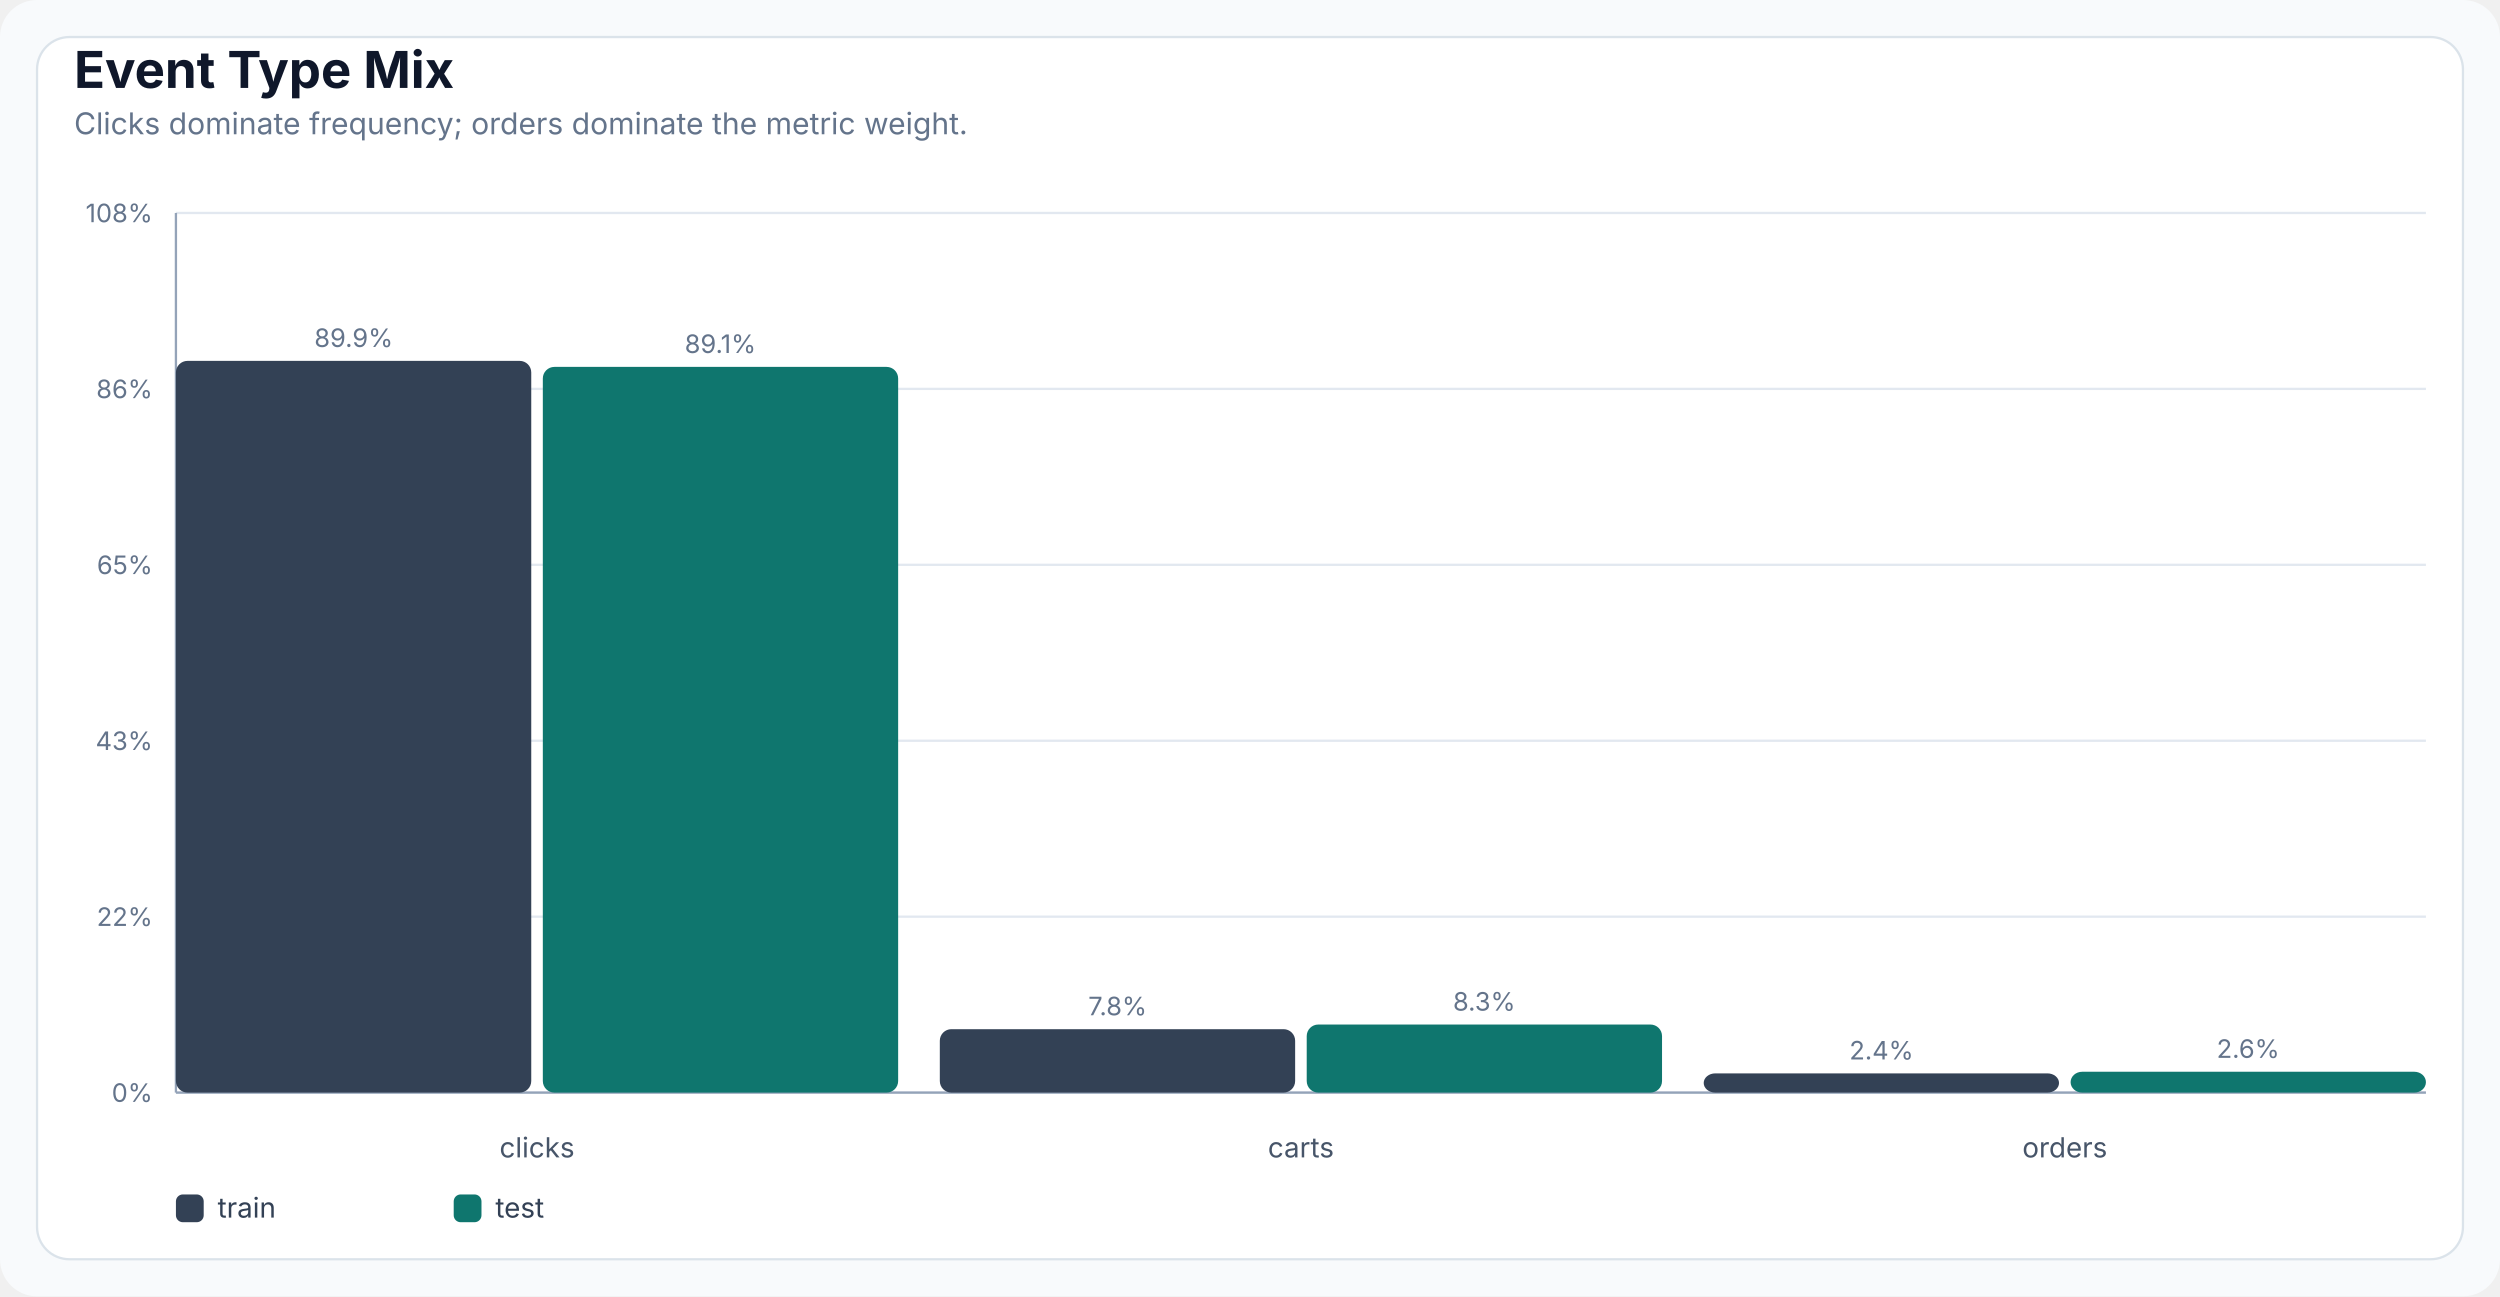
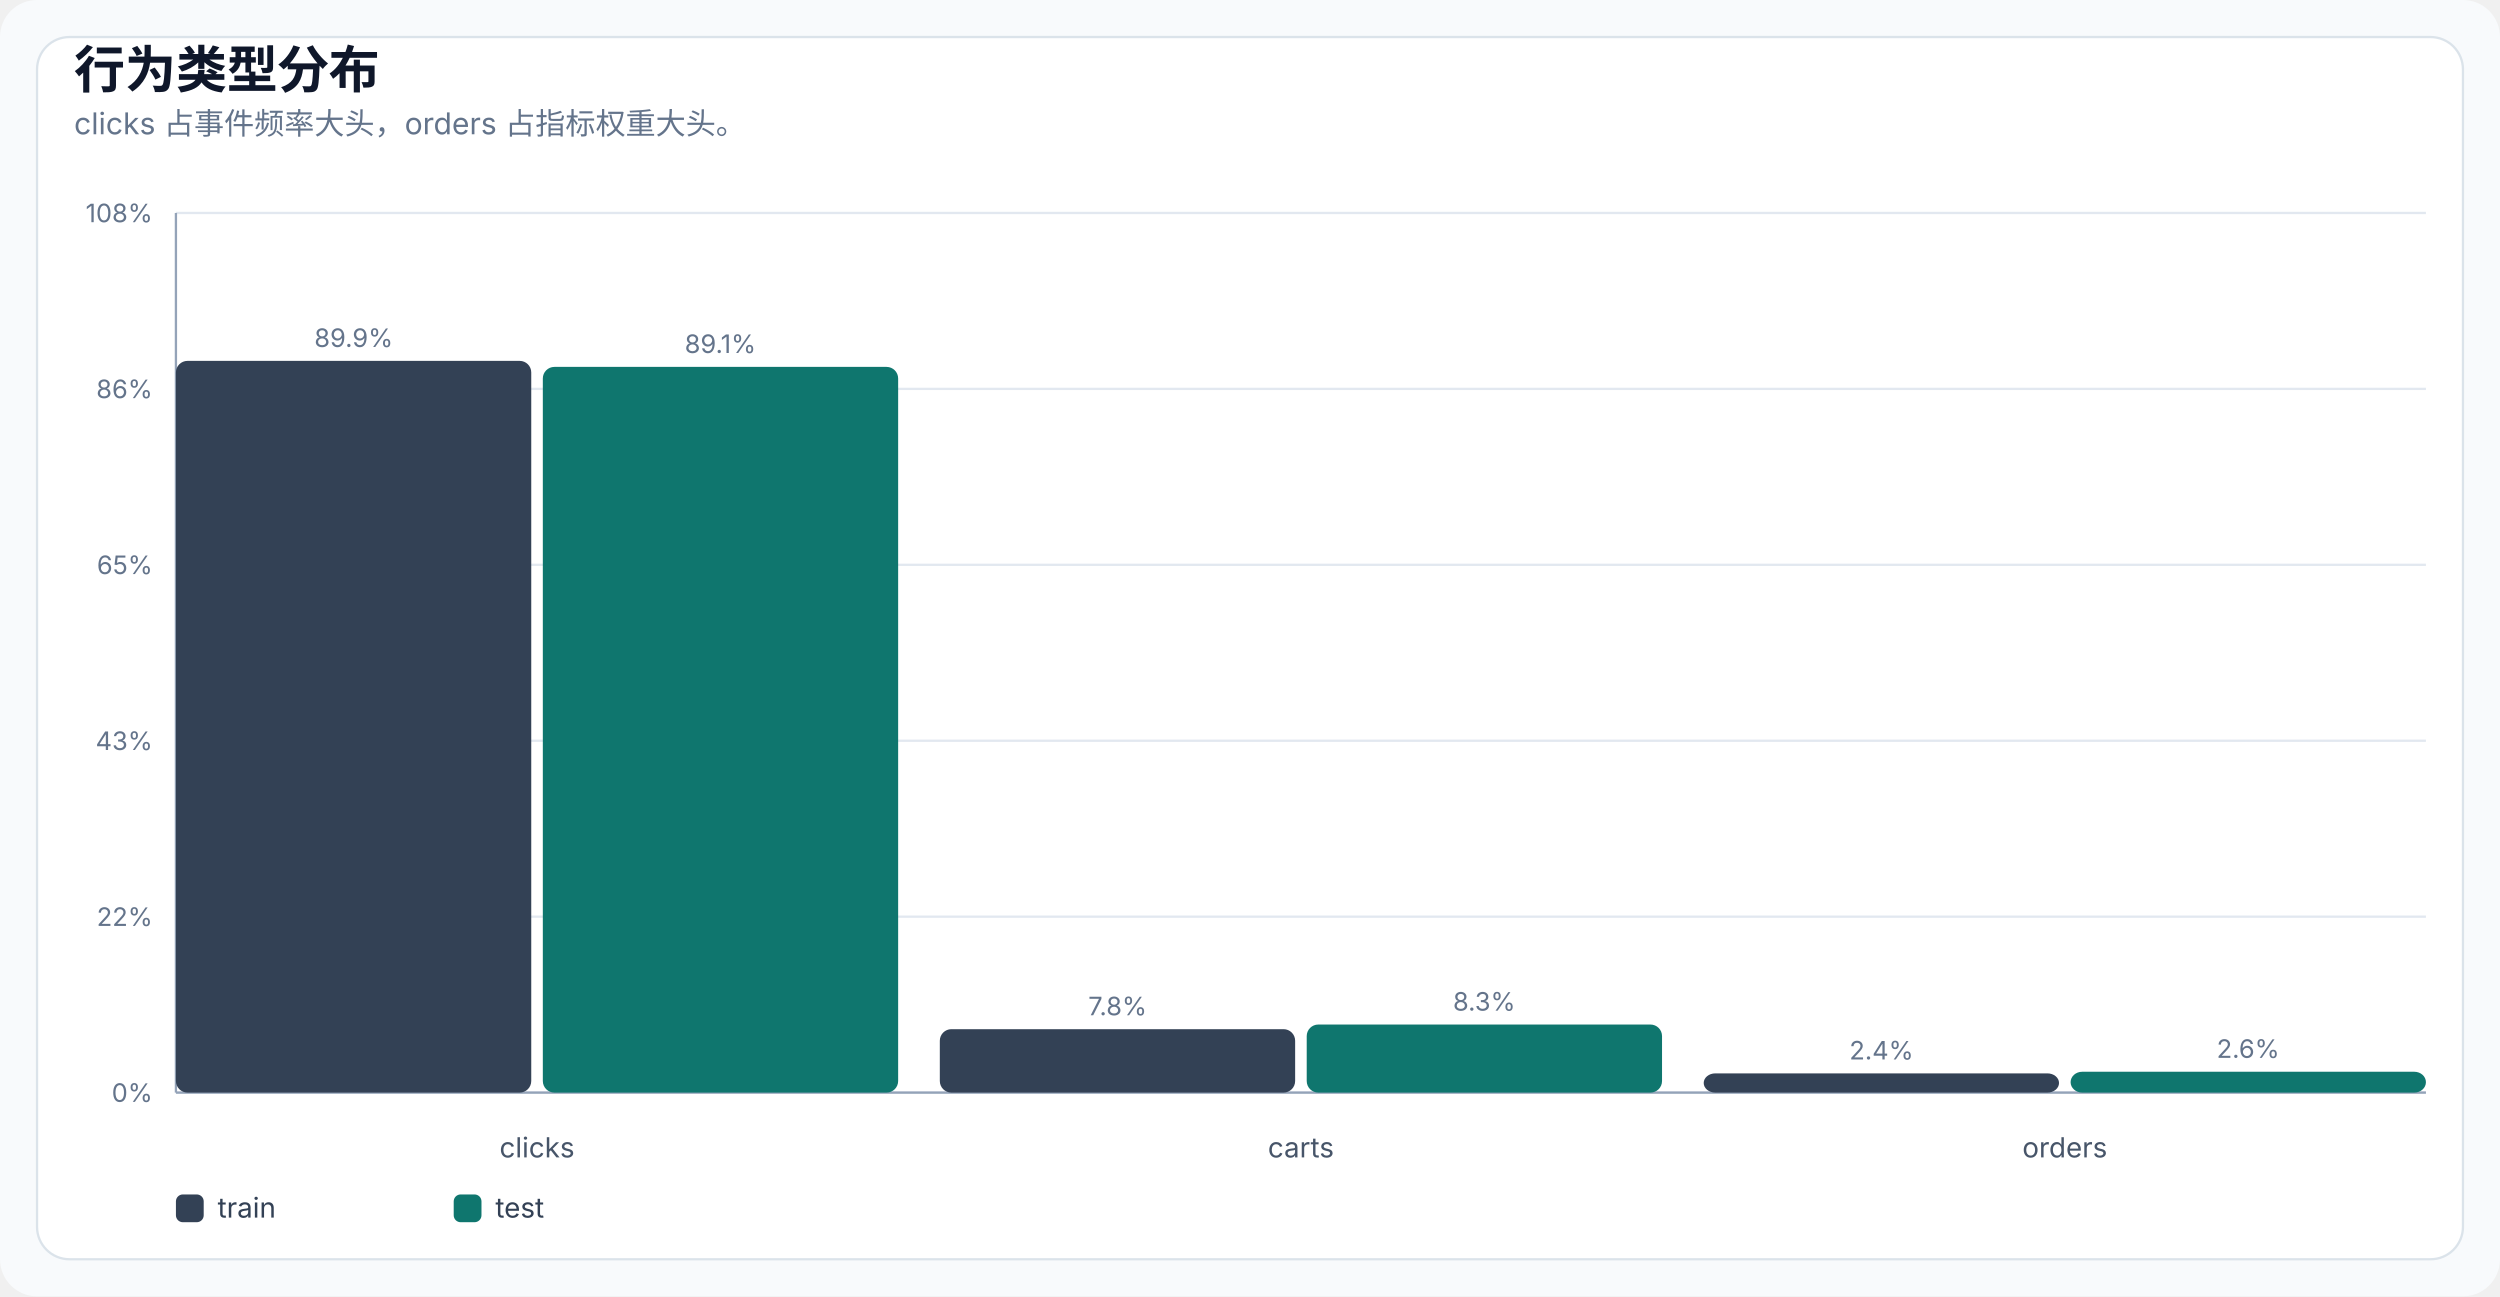
- <svg xmlns="http://www.w3.org/2000/svg" width="1080" height="560" viewBox="0 0 1080 560" role="img" aria-label="Event Type Mix">
+ <svg xmlns="http://www.w3.org/2000/svg" width="1080" height="560" viewBox="0 0 1080 560" role="img" aria-label="行为类型分布">
  <style>
  .bg { fill: #f8fafc; }
  .panel { fill: #ffffff; stroke: #dbe3ea; stroke-width: 1; }
  .title { font: 700 22px -apple-system, BlinkMacSystemFont, "Segoe UI", sans-serif; fill: #0f172a; }
  .subtitle { font: 13px -apple-system, BlinkMacSystemFont, "Segoe UI", sans-serif; fill: #64748b; }
  .axis { stroke: #94a3b8; stroke-width: 1; }
  .grid { stroke: #e2e8f0; stroke-width: 1; }
  .label { font: 12px -apple-system, BlinkMacSystemFont, "Segoe UI", sans-serif; fill: #475569; }
  .small { font: 11px -apple-system, BlinkMacSystemFont, "Segoe UI", sans-serif; fill: #64748b; }
  .legend { font: 12px -apple-system, BlinkMacSystemFont, "Segoe UI", sans-serif; fill: #334155; }
  .value { font: 700 12px -apple-system, BlinkMacSystemFont, "Segoe UI", sans-serif; fill: #0f172a; }
</style>
  <rect class="bg" width="100%" height="100%" rx="16" />
  <rect class="panel" x="16" y="16" width="1048" height="528" rx="14" />
-   <text x="32" y="38" class="title">Event Type Mix</text>
-   <text x="32" y="58" class="subtitle">Clicks dominate frequency; orders dominate the metric weight.</text>
+   <text x="32" y="38" class="title">行为类型分布</text>
+   <text x="32" y="58" class="subtitle">clicks 占事件频率大头，orders 占指标权重大头。</text>
  <line x1="76" y1="472.0" x2="1048" y2="472.0" class="grid" />
  <text x="66" y="476.0" class="small" text-anchor="end">0%</text>
  <line x1="76" y1="396.0" x2="1048" y2="396.0" class="grid" />
  <text x="66" y="400.0" class="small" text-anchor="end">22%</text>
  <line x1="76" y1="320.0" x2="1048" y2="320.0" class="grid" />
  <text x="66" y="324.0" class="small" text-anchor="end">43%</text>
  <line x1="76" y1="244.0" x2="1048" y2="244.0" class="grid" />
  <text x="66" y="248.0" class="small" text-anchor="end">65%</text>
  <line x1="76" y1="168.0" x2="1048" y2="168.0" class="grid" />
  <text x="66" y="172.0" class="small" text-anchor="end">86%</text>
  <line x1="76" y1="92.0" x2="1048" y2="92.0" class="grid" />
  <text x="66" y="96.0" class="small" text-anchor="end">108%</text>
  <line x1="76" y1="92" x2="76" y2="472" class="axis" />
  <line x1="76" y1="472" x2="1048" y2="472" class="axis" />
  <text x="232.0" y="500" class="label" text-anchor="middle">clicks</text>
  <rect x="76.0" y="155.9" width="153.5" height="316.1" rx="5" fill="#334155" />
  <text x="152.8" y="149.9" class="small" text-anchor="middle">89.9%</text>
  <rect x="234.5" y="158.5" width="153.5" height="313.5" rx="5" fill="#0f766e" />
  <text x="311.2" y="152.5" class="small" text-anchor="middle">89.1%</text>
  <text x="562.0" y="500" class="label" text-anchor="middle">carts</text>
  <rect x="406.0" y="444.6" width="153.5" height="27.4" rx="5" fill="#334155" />
  <text x="482.8" y="438.6" class="small" text-anchor="middle">7.8%</text>
  <rect x="564.5" y="442.6" width="153.5" height="29.4" rx="5" fill="#0f766e" />
  <text x="641.2" y="436.6" class="small" text-anchor="middle">8.3%</text>
  <text x="892.0" y="500" class="label" text-anchor="middle">orders</text>
  <rect x="736.0" y="463.7" width="153.5" height="8.3" rx="5" fill="#334155" />
  <text x="812.8" y="457.7" class="small" text-anchor="middle">2.4%</text>
  <rect x="894.5" y="463.0" width="153.5" height="9.0" rx="5" fill="#0f766e" />
  <text x="971.2" y="457.0" class="small" text-anchor="middle">2.6%</text>
  <rect x="76" y="516" width="12" height="12" rx="3" fill="#334155" />
  <text x="94" y="526" class="legend">train</text>
  <rect x="196" y="516" width="12" height="12" rx="3" fill="#0f766e" />
  <text x="214" y="526" class="legend">test</text>
</svg>
